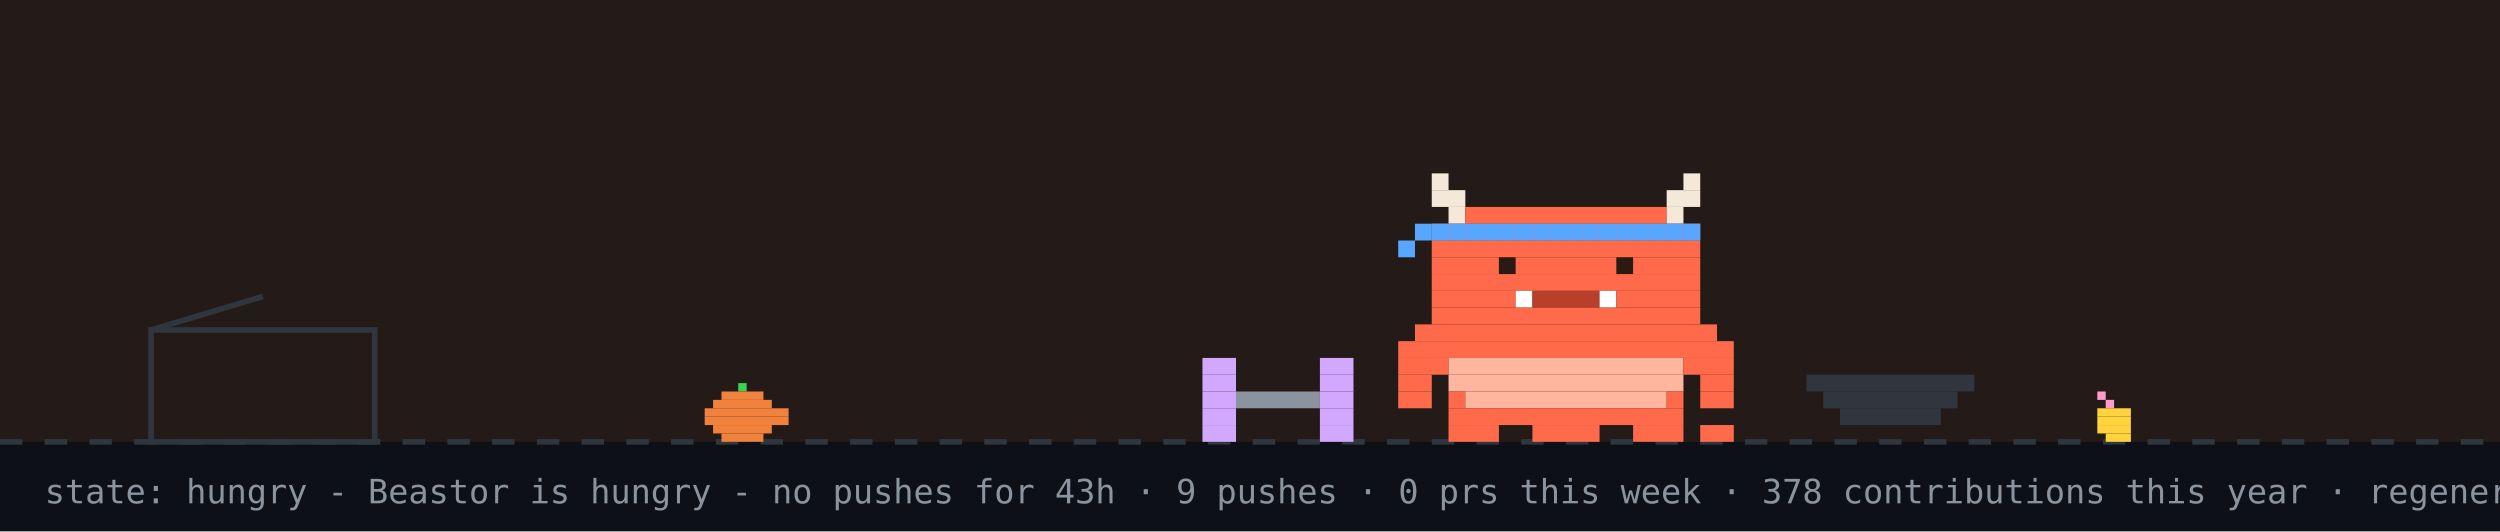
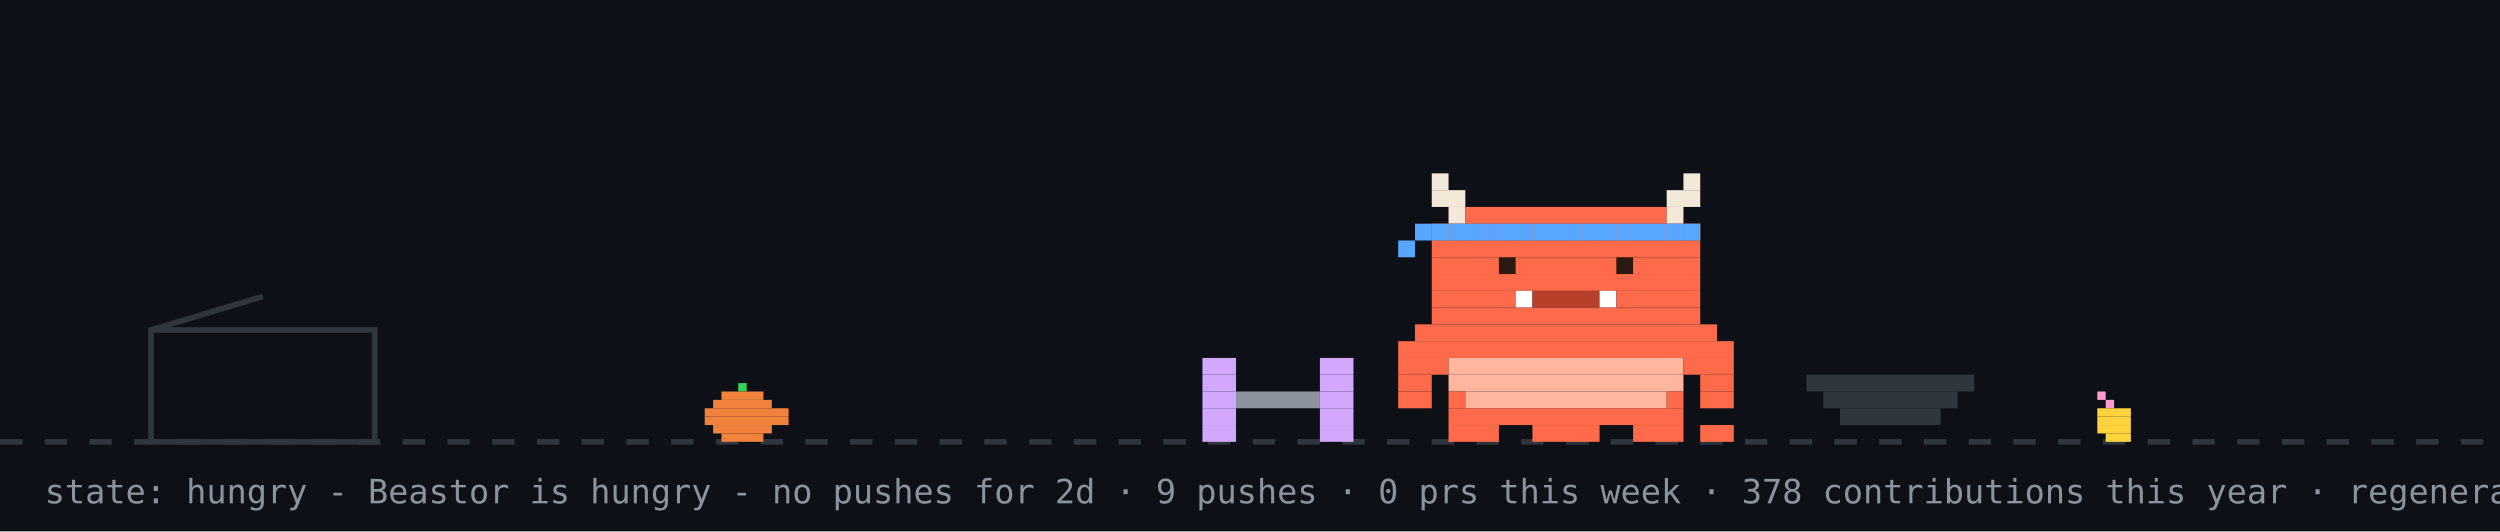
<svg xmlns="http://www.w3.org/2000/svg" width="894" height="190" viewBox="0 0 894 190" role="img" aria-label="Beastor: hungry">
  <rect width="894" height="190" fill="#0d1117" />
-   <rect width="894" height="158" fill="#f77825" opacity="0.1" />
  <line x1="0" y1="158" x2="894" y2="158" stroke="#30363d" stroke-width="2" stroke-dasharray="8 8" />
  <rect x="264" y="137" width="3" height="3" fill="#39d353" />
  <rect x="258" y="140" width="15" height="3" fill="#f0823d" />
  <rect x="255" y="143" width="21" height="3" fill="#f0823d" />
  <rect x="252" y="146" width="30" height="3" fill="#f0823d" />
  <rect x="252" y="149" width="30" height="3" fill="#f0823d" />
  <rect x="255" y="152" width="21" height="3" fill="#f0823d" />
  <rect x="258" y="155" width="15" height="3" fill="#f0823d" />
  <rect x="750" y="140" width="3" height="3" fill="#ff9bce" />
  <rect x="753" y="143" width="3" height="3" fill="#ff9bce" />
  <rect x="750" y="146" width="12" height="3" fill="#ffd33d" />
  <rect x="750" y="149" width="12" height="3" fill="#ffd33d" />
  <rect x="750" y="152" width="12" height="3" fill="#ffd33d" />
  <rect x="753" y="155" width="9" height="3" fill="#ffd33d" />
  <rect x="54" y="118" width="80" height="40" fill="none" stroke="#30363d" stroke-width="2" />
  <line x1="54" y1="118" x2="94" y2="106" stroke="#30363d" stroke-width="2" />
  <g transform="translate(430,0)">
    <g>
      <animateTransform attributeName="transform" type="translate" values="0 0;0 0;52 -10;52 0;52 0;0 0" keyTimes="0;0.660;0.690;0.780;0.860;1" dur="32s" begin="0s" repeatCount="indefinite" />
      <rect x="0" y="128" width="12" height="6" fill="#d2a8ff" />
      <rect x="42" y="128" width="12" height="6" fill="#d2a8ff" />
      <rect x="0" y="134" width="12" height="6" fill="#d2a8ff" />
      <rect x="42" y="134" width="12" height="6" fill="#d2a8ff" />
      <rect x="0" y="140" width="12" height="6" fill="#d2a8ff" />
      <rect x="12" y="140" width="30" height="6" fill="#8b949e" />
      <rect x="42" y="140" width="12" height="6" fill="#d2a8ff" />
      <rect x="0" y="146" width="12" height="6" fill="#d2a8ff" />
      <rect x="42" y="146" width="12" height="6" fill="#d2a8ff" />
      <rect x="0" y="152" width="12" height="6" fill="#d2a8ff" />
      <rect x="42" y="152" width="12" height="6" fill="#d2a8ff" />
    </g>
  </g>
  <rect x="646" y="134" width="60" height="6" fill="#30363d" />
  <rect x="652" y="140" width="48" height="6" fill="#30363d" />
  <rect x="658" y="146" width="36" height="6" fill="#30363d" />
  <g transform="translate(500,0)">
    <rect x="0" y="122" width="120" height="6" fill="#FF6B4A" />
    <rect x="0" y="128" width="18" height="6" fill="#FF6B4A" />
    <rect x="18" y="128" width="84" height="6" fill="#FFB59E" />
    <rect x="102" y="128" width="18" height="6" fill="#FF6B4A" />
    <rect x="0" y="134" width="12" height="6" fill="#FF6B4A" />
    <rect x="18" y="134" width="84" height="6" fill="#FFB59E" />
    <rect x="108" y="134" width="12" height="6" fill="#FF6B4A" />
    <rect x="0" y="140" width="12" height="6" fill="#FF6B4A" />
    <rect x="18" y="140" width="6" height="6" fill="#FF6B4A" />
    <rect x="24" y="140" width="72" height="6" fill="#FFB59E" />
    <rect x="96" y="140" width="6" height="6" fill="#FF6B4A" />
    <rect x="108" y="140" width="12" height="6" fill="#FF6B4A" />
    <rect x="18" y="146" width="84" height="6" fill="#FF6B4A" />
    <rect x="18" y="152" width="18" height="6" fill="#FF6B4A" />
    <rect x="48" y="152" width="24" height="6" fill="#FF6B4A" />
    <rect x="84" y="152" width="18" height="6" fill="#FF6B4A" />
    <g>
      <animate attributeName="opacity" values="1;0;1" keyTimes="0;0.5;1" calcMode="discrete" dur="1.4s" repeatCount="indefinite" />
      <rect x="108" y="152" width="6" height="6" fill="#FF6B4A" />
      <rect x="114" y="152" width="6" height="6" fill="#FF6B4A" />
    </g>
    <g opacity="0">
      <animate attributeName="opacity" values="0;1;0" keyTimes="0;0.5;1" calcMode="discrete" dur="1.4s" repeatCount="indefinite" />
      <rect x="108" y="152" width="6" height="6" fill="#FF6B4A" />
      <rect x="114" y="146" width="6" height="6" fill="#FF6B4A" />
    </g>
    <g>
      <animateTransform attributeName="transform" type="translate" values="0 0;0 0;0 8;0 0;0 8;0 0;0 8;0 0;0 0" keyTimes="0.000;0.100;0.233;0.367;0.500;0.633;0.767;0.900;1.000" dur="6s" begin="0s" repeatCount="indefinite" />
      <rect x="12" y="62" width="6" height="6" fill="#F4E9D8" />
      <rect x="102" y="62" width="6" height="6" fill="#F4E9D8" />
      <rect x="12" y="68" width="12" height="6" fill="#F4E9D8" />
      <rect x="96" y="68" width="12" height="6" fill="#F4E9D8" />
      <rect x="18" y="74" width="6" height="6" fill="#F4E9D8" />
      <rect x="24" y="74" width="72" height="6" fill="#FF6B4A" />
      <rect x="96" y="74" width="6" height="6" fill="#F4E9D8" />
      <rect x="12" y="80" width="96" height="6" fill="#FF6B4A" />
      <rect x="12" y="86" width="96" height="6" fill="#FF6B4A" />
      <rect x="12" y="92" width="96" height="6" fill="#FF6B4A" />
      <rect x="12" y="98" width="96" height="6" fill="#FF6B4A" />
      <rect x="12" y="104" width="30" height="6" fill="#FF6B4A" />
      <rect x="42" y="104" width="6" height="6" fill="#FFFFFF" />
      <rect x="48" y="104" width="24" height="6" fill="#B8402A" />
      <rect x="72" y="104" width="6" height="6" fill="#FFFFFF" />
      <rect x="78" y="104" width="30" height="6" fill="#FF6B4A" />
      <rect x="12" y="110" width="96" height="6" fill="#FF6B4A" />
      <rect x="6" y="116" width="108" height="6" fill="#FF6B4A" />
      <rect x="12" y="80" width="6" height="6" fill="#58a6ff" />
      <rect x="18" y="80" width="6" height="6" fill="#58a6ff" />
      <rect x="24" y="80" width="6" height="6" fill="#58a6ff" />
      <rect x="30" y="80" width="6" height="6" fill="#58a6ff" />
      <rect x="36" y="80" width="6" height="6" fill="#58a6ff" />
      <rect x="42" y="80" width="6" height="6" fill="#58a6ff" />
      <rect x="48" y="80" width="6" height="6" fill="#58a6ff" />
      <rect x="54" y="80" width="6" height="6" fill="#58a6ff" />
      <rect x="60" y="80" width="6" height="6" fill="#58a6ff" />
      <rect x="66" y="80" width="6" height="6" fill="#58a6ff" />
      <rect x="72" y="80" width="6" height="6" fill="#58a6ff" />
      <rect x="78" y="80" width="6" height="6" fill="#58a6ff" />
      <rect x="84" y="80" width="6" height="6" fill="#58a6ff" />
      <rect x="90" y="80" width="6" height="6" fill="#58a6ff" />
      <rect x="96" y="80" width="6" height="6" fill="#58a6ff" />
      <rect x="102" y="80" width="6" height="6" fill="#58a6ff" />
      <rect x="6" y="80" width="6" height="6" fill="#58a6ff" />
      <rect x="0" y="86" width="6" height="6" fill="#58a6ff" />
      <g>
        <animate attributeName="opacity" values="1;0;1" keyTimes="0;0.96;1" calcMode="discrete" dur="4.2s" repeatCount="indefinite" />
        <rect x="36" y="92" width="6" height="6" fill="#2A1A12" />
        <rect x="78" y="92" width="6" height="6" fill="#2A1A12" />
      </g>
      <g opacity="0">
        <animate attributeName="opacity" values="0;1;0" keyTimes="0;0.96;1" calcMode="discrete" dur="4.2s" repeatCount="indefinite" />
        <rect x="36" y="92" width="6" height="6" fill="#FF6B4A" />
        <rect x="78" y="92" width="6" height="6" fill="#FF6B4A" />
      </g>
    </g>
  </g>
  <g opacity="0">
    <animate attributeName="opacity" values="0;0;1;1;0;0" keyTimes="0;0.07;0.14;0.85;0.96;1" dur="7s" repeatCount="1" fill="freeze" />
    <rect x="60" y="12" width="380" height="46" rx="10" fill="#30363d" />
    <polygon points="110,58 130,58 118,74" fill="#30363d" />
-     <text x="76" y="31" font-family="monospace" font-size="13" fill="#e6edf3">good morning! welcome to yuri's corner</text>
+     <text x="76" y="31" font-family="monospace" font-size="13" fill="#e6edf3">good afternoon! welcome to yuri's corner</text>
    <text x="76" y="48" font-family="monospace" font-size="12" fill="#8b949e">scroll down for projects + contact</text>
    <polygon points="230,66 246,66 238,78" fill="#58a6ff">
      <animateTransform attributeName="transform" type="translate" values="0 0;0 6;0 0" dur="0.8s" repeatCount="indefinite" />
    </polygon>
  </g>
  <g opacity="0">
    <animate attributeName="opacity" values="0;0;1;1;0;0" keyTimes="0;0.000;0.040;0.267;0.307;1" dur="18s" begin="5s" repeatCount="indefinite" />
    <rect x="681.2" y="14" width="196.8" height="30" rx="9" fill="#30363d" />
    <polygon points="707.2,44 725.2,44 714.2,54" fill="#30363d" />
    <text x="692.2" y="33" font-family="monospace" font-size="12" fill="#e6edf3">hacking on YuriGuernsey</text>
  </g>
  <g opacity="0">
    <animate attributeName="opacity" values="0;0;1;1;0;0" keyTimes="0;0.333;0.373;0.600;0.640;1" dur="18s" begin="5s" repeatCount="indefinite" />
    <rect x="711.6" y="14" width="166.4" height="30" rx="9" fill="#30363d" />
    <polygon points="737.6,44 755.6,44 744.6,54" fill="#30363d" />
    <text x="722.6" y="33" font-family="monospace" font-size="12" fill="#e6edf3">featured projects ↓</text>
  </g>
  <g opacity="0">
    <animate attributeName="opacity" values="0;0;1;1;0;0" keyTimes="0;0.667;0.707;0.933;0.973;1" dur="18s" begin="5s" repeatCount="indefinite" />
    <rect x="696.4" y="14" width="181.6" height="30" rx="9" fill="#30363d" />
    <polygon points="722.4,44 740.4,44 729.4,54" fill="#30363d" />
    <text x="707.4" y="33" font-family="monospace" font-size="12" fill="#e6edf3">live stats + graphs ↓</text>
  </g>
-   <text x="16" y="180" font-family="monospace" font-size="12" fill="#8b949e">state: hungry - Beastor is hungry - no pushes for 43h · 9 pushes · 0 prs this week · 378 contributions this year · regenerated every 6h · BuffTomo, based on YourTomo by prsdx</text>
+   <text x="16" y="180" font-family="monospace" font-size="12" fill="#8b949e">state: hungry - Beastor is hungry - no pushes for 2d · 9 pushes · 0 prs this week · 378 contributions this year · regenerated every 6h · BuffTomo, based on YourTomo by prsdx</text>
</svg>
